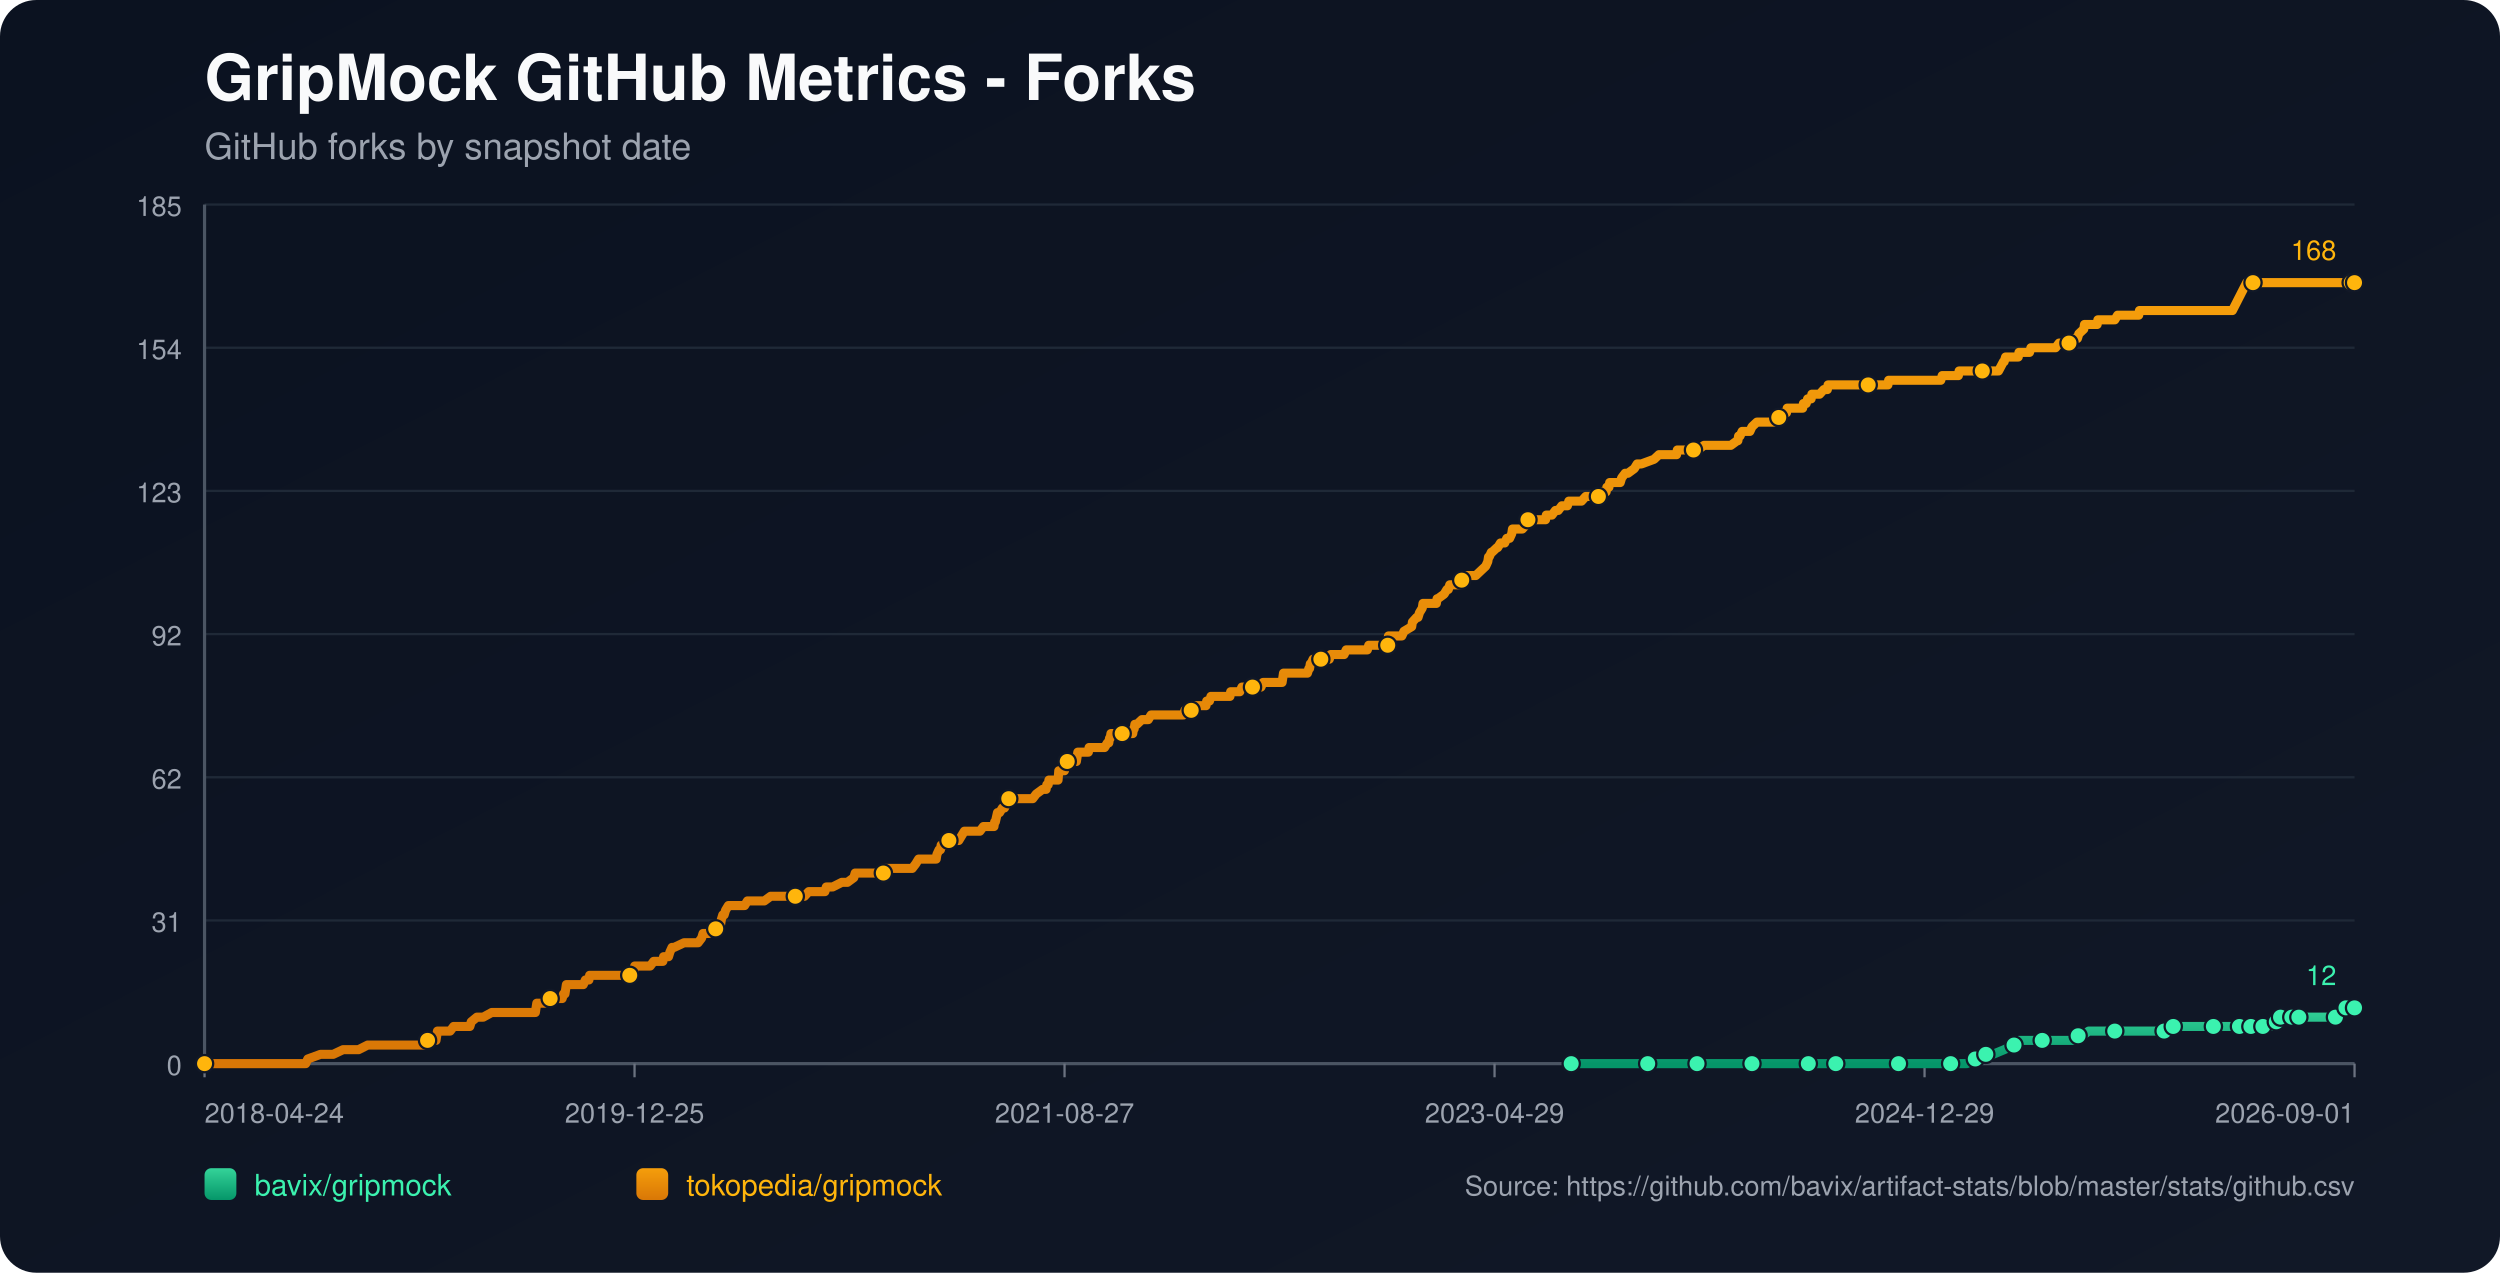
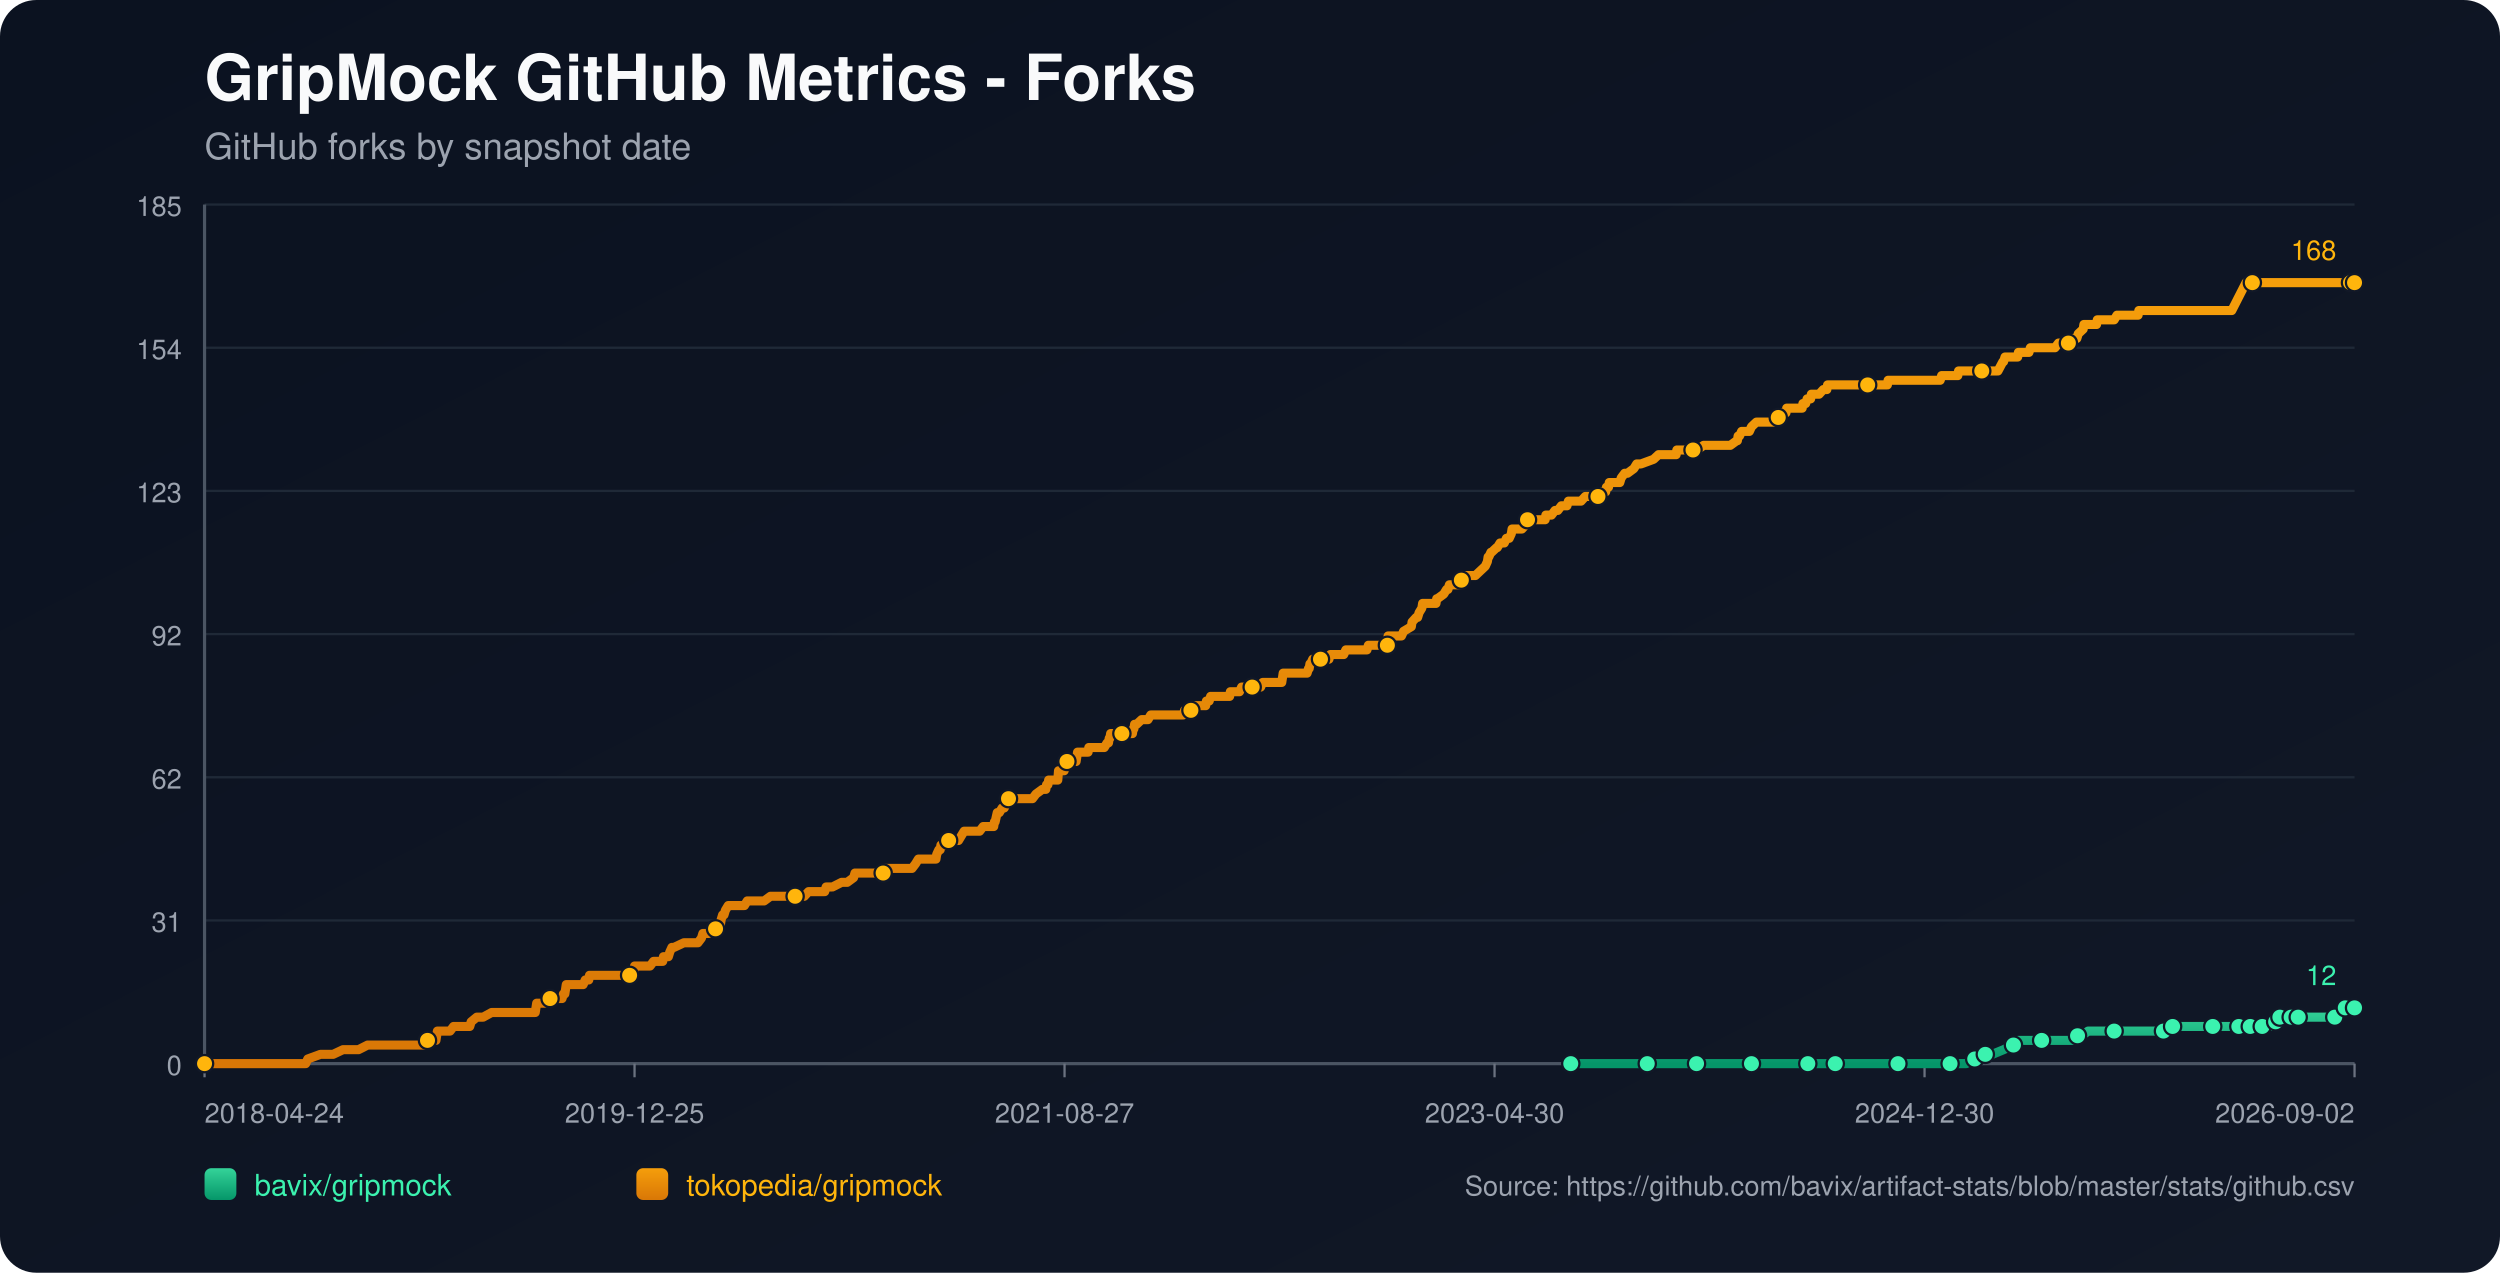
<svg xmlns="http://www.w3.org/2000/svg" width="1100" height="560" viewBox="0 0 1100 560">
  <defs>
    <linearGradient id="bg" x1="0" y1="0" x2="1" y2="1">
      <stop offset="0%" stop-color="#0b1220" />
      <stop offset="100%" stop-color="#111827" />
    </linearGradient>
    <linearGradient id="repo-0" x1="0" y1="0" x2="0" y2="1">
      <stop offset="0%" stop-color="#34d399" />
      <stop offset="100%" stop-color="#059669" />
    </linearGradient>
    <linearGradient id="repo-1" x1="0" y1="0" x2="0" y2="1">
      <stop offset="0%" stop-color="#f59e0b" />
      <stop offset="100%" stop-color="#d97706" />
    </linearGradient>
  </defs>
  <rect x="0" y="0" width="1100" height="560" fill="url(#bg)" rx="16" />
  <text x="90" y="44" fill="#f9fafb" font-size="28" font-family="-apple-system,BlinkMacSystemFont,Segoe UI,Helvetica,Arial,sans-serif" font-weight="700">GripMock GitHub Metrics - Forks</text>
  <text x="90" y="70" fill="#9ca3af" font-size="16" font-family="-apple-system,BlinkMacSystemFont,Segoe UI,Helvetica,Arial,sans-serif">GitHub forks by snapshot date</text>
  <line x1="90" y1="90.00" x2="1036" y2="90.00" stroke="#1f2937" stroke-width="1" />
  <text x="80" y="95.00" text-anchor="end" fill="#9ca3af" font-size="12" font-family="-apple-system,BlinkMacSystemFont,Segoe UI,Helvetica,Arial,sans-serif">185</text>
  <line x1="90" y1="153.00" x2="1036" y2="153.00" stroke="#1f2937" stroke-width="1" />
  <text x="80" y="158.00" text-anchor="end" fill="#9ca3af" font-size="12" font-family="-apple-system,BlinkMacSystemFont,Segoe UI,Helvetica,Arial,sans-serif">154</text>
  <line x1="90" y1="216.00" x2="1036" y2="216.00" stroke="#1f2937" stroke-width="1" />
  <text x="80" y="221.00" text-anchor="end" fill="#9ca3af" font-size="12" font-family="-apple-system,BlinkMacSystemFont,Segoe UI,Helvetica,Arial,sans-serif">123</text>
  <line x1="90" y1="279.00" x2="1036" y2="279.00" stroke="#1f2937" stroke-width="1" />
  <text x="80" y="284.00" text-anchor="end" fill="#9ca3af" font-size="12" font-family="-apple-system,BlinkMacSystemFont,Segoe UI,Helvetica,Arial,sans-serif">92</text>
  <line x1="90" y1="342.00" x2="1036" y2="342.00" stroke="#1f2937" stroke-width="1" />
  <text x="80" y="347.00" text-anchor="end" fill="#9ca3af" font-size="12" font-family="-apple-system,BlinkMacSystemFont,Segoe UI,Helvetica,Arial,sans-serif">62</text>
  <line x1="90" y1="405.00" x2="1036" y2="405.00" stroke="#1f2937" stroke-width="1" />
  <text x="80" y="410.00" text-anchor="end" fill="#9ca3af" font-size="12" font-family="-apple-system,BlinkMacSystemFont,Segoe UI,Helvetica,Arial,sans-serif">31</text>
  <line x1="90" y1="468.00" x2="1036" y2="468.00" stroke="#1f2937" stroke-width="1" />
  <text x="80" y="473.00" text-anchor="end" fill="#9ca3af" font-size="12" font-family="-apple-system,BlinkMacSystemFont,Segoe UI,Helvetica,Arial,sans-serif">0</text>
  <line x1="90" y1="468" x2="1036" y2="468" stroke="#4b5563" stroke-width="1.4" />
  <line x1="90" y1="90" x2="90" y2="468" stroke="#4b5563" stroke-width="1.4" />
  <line x1="90.00" y1="468" x2="90.00" y2="474" stroke="#6b7280" stroke-width="1" />
  <text x="90.00" y="494" text-anchor="start" fill="#9ca3af" font-size="12" font-family="-apple-system,BlinkMacSystemFont,Segoe UI,Helvetica,Arial,sans-serif">2018-04-24</text>
  <line x1="279.20" y1="468" x2="279.20" y2="474" stroke="#6b7280" stroke-width="1" />
  <text x="279.20" y="494" text-anchor="middle" fill="#9ca3af" font-size="12" font-family="-apple-system,BlinkMacSystemFont,Segoe UI,Helvetica,Arial,sans-serif">2019-12-25</text>
  <line x1="468.40" y1="468" x2="468.40" y2="474" stroke="#6b7280" stroke-width="1" />
  <text x="468.40" y="494" text-anchor="middle" fill="#9ca3af" font-size="12" font-family="-apple-system,BlinkMacSystemFont,Segoe UI,Helvetica,Arial,sans-serif">2021-08-27</text>
  <line x1="657.60" y1="468" x2="657.60" y2="474" stroke="#6b7280" stroke-width="1" />
-   <text x="657.60" y="494" text-anchor="middle" fill="#9ca3af" font-size="12" font-family="-apple-system,BlinkMacSystemFont,Segoe UI,Helvetica,Arial,sans-serif">2023-04-29</text>
+   <text x="657.60" y="494" text-anchor="middle" fill="#9ca3af" font-size="12" font-family="-apple-system,BlinkMacSystemFont,Segoe UI,Helvetica,Arial,sans-serif">2023-04-30</text>
  <line x1="846.80" y1="468" x2="846.80" y2="474" stroke="#6b7280" stroke-width="1" />
-   <text x="846.80" y="494" text-anchor="middle" fill="#9ca3af" font-size="12" font-family="-apple-system,BlinkMacSystemFont,Segoe UI,Helvetica,Arial,sans-serif">2024-12-29</text>
+   <text x="846.80" y="494" text-anchor="middle" fill="#9ca3af" font-size="12" font-family="-apple-system,BlinkMacSystemFont,Segoe UI,Helvetica,Arial,sans-serif">2024-12-30</text>
  <line x1="1036.00" y1="468" x2="1036.00" y2="474" stroke="#6b7280" stroke-width="1" />
-   <text x="1036.00" y="494" text-anchor="end" fill="#9ca3af" font-size="12" font-family="-apple-system,BlinkMacSystemFont,Segoe UI,Helvetica,Arial,sans-serif">2026-09-01</text>
-   <polyline fill="none" stroke="url(#repo-0)" stroke-width="4" stroke-linecap="round" stroke-linejoin="round" points="691.33,468.00 697.71,468.00 710.11,468.00 723.13,468.00 724.99,468.00 728.09,468.00 739.25,468.00 741.42,468.00 746.69,468.00 747.00,468.00 751.65,468.00 759.09,468.00 770.87,468.00 773.97,468.00 778.00,468.00 781.41,468.00 795.66,468.00 800.00,468.00 800.62,468.00 801.86,468.00 807.75,468.00 820.77,468.00 823.56,468.00 830.07,468.00 835.34,468.00 835.96,468.00 836.58,468.00 855.80,468.00 858.28,468.00 858.90,468.00 864.79,468.00 865.41,468.00 869.13,465.95 870.37,465.95 870.68,465.95 870.99,465.95 873.77,463.91 875.32,463.91 876.87,463.91 881.83,461.86 886.17,459.82 887.72,459.82 888.34,457.77 894.85,457.77 898.57,457.77 909.73,457.77 911.90,457.77 912.52,455.73 914.38,455.73 916.24,455.73 919.03,453.68 923.99,453.68 930.50,453.68 934.53,453.68 945.38,453.68 947.55,453.68 952.20,453.68 952.51,453.68 953.44,453.68 955.92,453.68 956.23,451.64 964.59,451.64 971.10,451.64 971.72,451.64 973.89,451.64 980.09,451.64 982.26,451.64 983.81,451.64 985.36,451.64 988.54,451.64 989.46,451.64 989.77,451.64 990.39,451.64 990.70,451.64 991.01,451.64 995.35,451.64 995.67,451.64 995.97,451.64 999.70,451.64 1000.00,449.59 1001.57,449.59 1001.88,449.59 1002.19,449.59 1003.12,449.59 1003.43,447.55 1007.49,447.55 1007.79,447.55 1008.10,447.55 1008.40,447.55 1009.65,447.55 1009.94,447.55 1011.18,447.55 1011.50,447.55 1017.07,447.55 1017.38,447.55 1017.68,447.55 1027.60,447.55 1027.91,445.50 1031.60,445.50 1031.91,445.50 1032.22,443.45 1036.00,443.45" />
-   <circle cx="691.33" cy="468.00" r="3.8" fill="#3bf2af" stroke="#111827" stroke-width="1" />
-   <circle cx="724.99" cy="468.00" r="3.8" fill="#3bf2af" stroke="#111827" stroke-width="1" />
-   <circle cx="746.69" cy="468.00" r="3.8" fill="#3bf2af" stroke="#111827" stroke-width="1" />
-   <circle cx="770.87" cy="468.00" r="3.8" fill="#3bf2af" stroke="#111827" stroke-width="1" />
-   <circle cx="795.66" cy="468.00" r="3.8" fill="#3bf2af" stroke="#111827" stroke-width="1" />
-   <circle cx="807.75" cy="468.00" r="3.8" fill="#3bf2af" stroke="#111827" stroke-width="1" />
-   <circle cx="835.34" cy="468.00" r="3.8" fill="#3bf2af" stroke="#111827" stroke-width="1" />
-   <circle cx="858.28" cy="468.00" r="3.8" fill="#3bf2af" stroke="#111827" stroke-width="1" />
-   <circle cx="869.13" cy="465.95" r="3.8" fill="#3bf2af" stroke="#111827" stroke-width="1" />
-   <circle cx="873.77" cy="463.91" r="3.8" fill="#3bf2af" stroke="#111827" stroke-width="1" />
-   <circle cx="886.17" cy="459.82" r="3.8" fill="#3bf2af" stroke="#111827" stroke-width="1" />
-   <circle cx="898.57" cy="457.77" r="3.8" fill="#3bf2af" stroke="#111827" stroke-width="1" />
-   <circle cx="914.38" cy="455.73" r="3.8" fill="#3bf2af" stroke="#111827" stroke-width="1" />
-   <circle cx="930.50" cy="453.68" r="3.8" fill="#3bf2af" stroke="#111827" stroke-width="1" />
-   <circle cx="952.20" cy="453.68" r="3.8" fill="#3bf2af" stroke="#111827" stroke-width="1" />
-   <circle cx="956.23" cy="451.64" r="3.8" fill="#3bf2af" stroke="#111827" stroke-width="1" />
-   <circle cx="973.89" cy="451.64" r="3.8" fill="#3bf2af" stroke="#111827" stroke-width="1" />
-   <circle cx="985.36" cy="451.64" r="3.8" fill="#3bf2af" stroke="#111827" stroke-width="1" />
-   <circle cx="990.39" cy="451.64" r="3.8" fill="#3bf2af" stroke="#111827" stroke-width="1" />
-   <circle cx="995.67" cy="451.64" r="3.8" fill="#3bf2af" stroke="#111827" stroke-width="1" />
-   <circle cx="1001.57" cy="449.59" r="3.8" fill="#3bf2af" stroke="#111827" stroke-width="1" />
-   <circle cx="1003.43" cy="447.55" r="3.8" fill="#3bf2af" stroke="#111827" stroke-width="1" />
-   <circle cx="1008.40" cy="447.55" r="3.8" fill="#3bf2af" stroke="#111827" stroke-width="1" />
-   <circle cx="1011.50" cy="447.55" r="3.8" fill="#3bf2af" stroke="#111827" stroke-width="1" />
-   <circle cx="1027.60" cy="447.55" r="3.8" fill="#3bf2af" stroke="#111827" stroke-width="1" />
-   <circle cx="1032.22" cy="443.45" r="3.8" fill="#3bf2af" stroke="#111827" stroke-width="1" />
+   <text x="1036.00" y="494" text-anchor="end" fill="#9ca3af" font-size="12" font-family="-apple-system,BlinkMacSystemFont,Segoe UI,Helvetica,Arial,sans-serif">2026-09-02</text>
+   <polyline fill="none" stroke="url(#repo-0)" stroke-width="4" stroke-linecap="round" stroke-linejoin="round" points="691.14,468.00 697.52,468.00 709.92,468.00 722.93,468.00 724.79,468.00 727.89,468.00 739.04,468.00 741.21,468.00 746.48,468.00 746.79,468.00 751.44,468.00 758.88,468.00 770.65,468.00 773.75,468.00 777.78,468.00 781.19,468.00 795.44,468.00 799.78,468.00 800.40,468.00 801.64,468.00 807.52,468.00 820.54,468.00 823.33,468.00 829.84,468.00 835.10,468.00 835.72,468.00 836.34,468.00 855.55,468.00 858.03,468.00 858.65,468.00 864.54,468.00 865.16,468.00 868.88,465.95 870.12,465.95 870.43,465.95 870.74,465.95 873.53,463.91 875.08,463.91 876.63,463.91 881.58,461.86 885.92,459.82 887.47,459.82 888.09,457.77 894.60,457.77 898.32,457.77 909.47,457.77 911.64,457.77 912.26,455.73 914.12,455.73 915.98,455.73 918.77,453.68 923.72,453.68 930.23,453.68 934.26,453.68 945.11,453.68 947.27,453.68 951.92,453.68 952.23,453.68 953.16,453.68 955.64,453.68 955.95,451.64 964.32,451.64 970.82,451.64 971.44,451.64 973.61,451.64 979.81,451.64 981.98,451.64 983.53,451.64 985.08,451.64 988.25,451.64 989.17,451.64 989.49,451.64 990.11,451.64 990.42,451.64 990.73,451.64 995.07,451.64 995.38,451.64 995.68,451.64 999.41,451.64 999.71,449.59 1001.28,449.59 1001.59,449.59 1001.90,449.59 1002.83,449.59 1003.14,447.55 1007.19,447.55 1007.49,447.55 1007.81,447.55 1008.11,447.55 1009.36,447.55 1009.65,447.55 1010.89,447.55 1011.21,447.55 1016.77,447.55 1017.08,447.55 1017.39,447.55 1027.30,447.55 1027.61,445.50 1031.30,445.50 1031.61,445.50 1031.92,443.45 1035.70,443.45 1036.00,443.45" />
+   <circle cx="691.14" cy="468.00" r="3.8" fill="#3bf2af" stroke="#111827" stroke-width="1" />
+   <circle cx="724.79" cy="468.00" r="3.8" fill="#3bf2af" stroke="#111827" stroke-width="1" />
+   <circle cx="746.48" cy="468.00" r="3.8" fill="#3bf2af" stroke="#111827" stroke-width="1" />
+   <circle cx="770.65" cy="468.00" r="3.8" fill="#3bf2af" stroke="#111827" stroke-width="1" />
+   <circle cx="795.44" cy="468.00" r="3.8" fill="#3bf2af" stroke="#111827" stroke-width="1" />
+   <circle cx="807.52" cy="468.00" r="3.8" fill="#3bf2af" stroke="#111827" stroke-width="1" />
+   <circle cx="835.10" cy="468.00" r="3.8" fill="#3bf2af" stroke="#111827" stroke-width="1" />
+   <circle cx="858.03" cy="468.00" r="3.8" fill="#3bf2af" stroke="#111827" stroke-width="1" />
+   <circle cx="868.88" cy="465.95" r="3.8" fill="#3bf2af" stroke="#111827" stroke-width="1" />
+   <circle cx="873.53" cy="463.91" r="3.8" fill="#3bf2af" stroke="#111827" stroke-width="1" />
+   <circle cx="885.92" cy="459.82" r="3.8" fill="#3bf2af" stroke="#111827" stroke-width="1" />
+   <circle cx="898.32" cy="457.77" r="3.8" fill="#3bf2af" stroke="#111827" stroke-width="1" />
+   <circle cx="914.12" cy="455.73" r="3.8" fill="#3bf2af" stroke="#111827" stroke-width="1" />
+   <circle cx="930.23" cy="453.68" r="3.8" fill="#3bf2af" stroke="#111827" stroke-width="1" />
+   <circle cx="951.92" cy="453.68" r="3.8" fill="#3bf2af" stroke="#111827" stroke-width="1" />
+   <circle cx="955.95" cy="451.64" r="3.8" fill="#3bf2af" stroke="#111827" stroke-width="1" />
+   <circle cx="973.61" cy="451.64" r="3.8" fill="#3bf2af" stroke="#111827" stroke-width="1" />
+   <circle cx="985.08" cy="451.64" r="3.8" fill="#3bf2af" stroke="#111827" stroke-width="1" />
+   <circle cx="990.11" cy="451.64" r="3.8" fill="#3bf2af" stroke="#111827" stroke-width="1" />
+   <circle cx="995.38" cy="451.64" r="3.8" fill="#3bf2af" stroke="#111827" stroke-width="1" />
+   <circle cx="1001.28" cy="449.59" r="3.8" fill="#3bf2af" stroke="#111827" stroke-width="1" />
+   <circle cx="1003.14" cy="447.55" r="3.8" fill="#3bf2af" stroke="#111827" stroke-width="1" />
+   <circle cx="1008.11" cy="447.55" r="3.8" fill="#3bf2af" stroke="#111827" stroke-width="1" />
+   <circle cx="1011.21" cy="447.55" r="3.8" fill="#3bf2af" stroke="#111827" stroke-width="1" />
+   <circle cx="1027.30" cy="447.55" r="3.8" fill="#3bf2af" stroke="#111827" stroke-width="1" />
+   <circle cx="1031.92" cy="443.45" r="3.8" fill="#3bf2af" stroke="#111827" stroke-width="1" />
  <circle cx="1036.00" cy="443.45" r="3.8" fill="#3bf2af" stroke="#111827" stroke-width="1" />
  <text x="1028.00" y="433.45" text-anchor="end" fill="#3bf2af" font-size="12" font-family="-apple-system,BlinkMacSystemFont,Segoe UI,Helvetica,Arial,sans-serif">12</text>
-   <polyline fill="none" stroke="url(#repo-1)" stroke-width="4" stroke-linecap="round" stroke-linejoin="round" points="90.00,468.00 91.73,468.00 92.35,468.00 95.76,468.00 99.17,468.00 134.51,468.00 135.44,465.95 141.02,463.91 146.60,463.91 150.94,461.86 154.35,461.86 154.97,461.86 155.28,461.86 155.59,461.86 157.14,461.86 157.76,461.86 161.79,459.82 162.10,459.82 165.82,459.82 166.75,459.82 167.06,459.82 168.61,459.82 170.16,459.82 172.02,459.82 172.95,459.82 177.90,459.82 180.38,459.82 181.93,459.82 182.24,459.82 187.20,459.82 187.51,459.82 188.13,457.77 191.23,457.77 191.85,457.77 192.16,455.73 192.47,453.68 198.05,453.68 199.60,451.64 205.49,451.64 206.73,451.64 207.35,449.59 209.83,447.55 212.62,447.55 216.34,445.50 216.65,445.50 218.82,445.50 220.99,445.50 224.09,445.50 225.02,445.50 227.19,445.50 229.36,445.50 231.22,445.50 231.53,445.50 231.84,445.50 234.32,445.50 234.94,445.50 235.56,445.50 235.87,443.45 236.18,441.41 236.49,441.41 238.97,441.41 239.59,441.41 242.07,439.36 247.34,439.36 247.96,437.32 248.27,437.32 248.58,437.32 249.20,433.23 250.44,433.23 250.75,433.23 252.61,433.23 252.92,433.23 255.09,433.23 256.02,433.23 256.64,433.23 257.57,431.18 259.12,431.18 259.43,429.14 260.36,429.14 263.14,429.14 266.55,429.14 267.48,429.14 268.41,429.14 268.72,429.14 269.96,429.14 270.27,429.14 270.89,429.14 271.82,429.14 273.37,429.14 273.99,429.14 274.30,429.14 274.61,429.14 276.16,429.14 277.09,429.14 277.71,429.14 278.95,427.09 279.26,425.05 280.81,425.05 284.22,425.05 286.08,425.05 287.63,423.00 287.94,423.00 290.11,423.00 291.66,423.00 291.97,420.95 293.83,420.95 294.14,420.95 294.76,418.91 295.69,416.86 296.00,416.86 296.31,416.86 296.62,416.86 300.96,414.82 304.68,414.82 304.99,414.82 305.61,414.82 306.85,414.82 307.16,414.82 308.71,412.77 309.33,410.73 309.64,410.73 309.95,410.73 310.26,410.73 311.81,410.73 314.91,408.68 316.15,408.68 316.46,406.64 317.08,406.64 317.39,404.59 318.01,402.55 318.63,402.55 319.25,400.50 320.49,398.45 321.11,398.45 322.97,398.45 323.28,398.45 324.52,398.45 326.38,398.45 327.62,398.45 328.86,396.41 329.17,396.41 329.79,396.41 330.72,396.41 331.65,396.41 333.20,396.41 334.75,396.41 336.30,396.41 339.09,394.36 341.57,394.36 341.88,394.36 342.19,394.36 346.84,394.36 347.77,394.36 348.70,394.36 349.01,394.36 349.93,394.36 352.10,394.36 352.41,394.36 353.96,394.36 355.82,392.32 358.92,392.32 359.85,392.32 360.78,392.32 362.02,392.32 362.64,392.32 362.95,392.32 363.57,390.27 365.12,390.27 366.36,390.27 370.39,388.23 371.94,388.23 372.87,388.23 375.66,386.18 376.28,384.14 376.59,384.14 376.90,384.14 378.45,384.14 379.38,384.14 380.62,384.14 380.93,384.14 381.55,384.14 383.72,384.14 384.03,384.14 384.65,384.14 386.82,384.14 387.44,384.14 388.68,384.14 389.61,382.09 389.92,382.09 390.23,382.09 393.95,382.09 394.57,382.09 395.81,382.09 396.12,382.09 397.36,382.09 398.60,382.09 398.91,382.09 399.22,382.09 400.77,382.09 401.39,382.09 402.94,380.05 404.18,378.00 405.11,378.00 406.97,378.00 408.21,378.00 409.76,378.00 410.07,378.00 410.69,378.00 411.31,378.00 411.93,378.00 412.24,375.95 413.17,373.91 413.48,373.91 413.79,373.91 414.10,371.86 415.65,371.86 416.27,369.82 417.51,369.82 418.13,369.82 419.06,369.82 419.68,369.82 420.61,369.82 421.85,369.82 423.09,367.77 424.33,365.73 424.64,365.73 426.19,365.73 426.50,365.73 427.12,365.73 427.43,365.73 428.05,365.73 428.36,365.73 429.91,365.73 431.15,365.73 432.70,363.68 437.03,363.68 437.34,363.68 437.65,361.64 437.96,361.64 438.89,357.55 439.20,357.55 439.51,357.55 439.82,357.55 441.06,355.50 441.68,355.50 441.99,355.50 442.92,353.45 443.23,351.41 443.85,351.41 445.71,351.41 446.02,351.41 446.33,351.41 447.57,351.41 449.74,351.41 450.05,351.41 450.67,351.41 452.84,351.41 454.39,351.41 455.94,349.36 458.73,347.32 459.97,347.32 460.28,347.32 460.59,345.27 461.21,345.27 461.52,343.23 461.83,343.23 462.76,343.23 463.07,343.23 464.00,343.23 465.55,343.23 465.86,339.14 466.17,339.14 466.48,339.14 466.79,339.14 467.10,339.14 467.41,339.14 468.03,339.14 468.34,339.14 468.65,335.05 469.58,335.05 470.20,335.05 470.82,335.05 472.06,335.05 473.30,335.05 473.61,335.05 473.92,333.00 474.23,330.95 475.78,330.95 477.02,330.95 477.33,330.95 478.57,330.95 478.88,330.95 479.19,328.91 482.29,328.91 482.60,328.91 483.22,328.91 484.77,328.91 485.39,328.91 486.01,328.91 487.25,326.86 487.87,326.86 488.18,324.82 488.49,324.82 488.80,322.77 490.04,322.77 490.35,322.77 490.97,322.77 491.28,322.77 492.21,322.77 492.52,322.77 493.76,322.77 496.55,322.77 497.48,322.77 498.41,322.77 498.72,320.73 499.03,320.73 499.34,318.68 499.65,318.68 500.27,318.68 502.44,316.64 503.68,316.64 503.99,316.64 504.30,316.64 505.23,316.64 506.47,314.59 507.71,314.59 509.26,314.59 509.57,314.59 512.98,314.59 514.53,314.59 515.15,314.59 515.77,314.59 518.25,314.59 518.87,314.59 519.18,314.59 520.11,314.59 520.73,314.59 521.35,312.55 521.97,312.55 522.59,312.55 523.82,312.55 524.13,312.55 524.44,312.55 525.99,310.50 526.61,310.50 526.92,310.50 527.85,310.50 528.47,310.50 529.09,310.50 530.64,310.50 530.95,308.45 531.26,308.45 532.19,308.45 532.81,306.41 533.43,306.41 534.98,306.41 537.77,306.41 538.08,306.41 539.32,306.41 539.63,306.41 540.87,306.41 541.18,306.41 541.49,304.36 542.11,304.36 543.04,304.36 543.35,304.36 543.66,304.36 544.28,304.36 545.52,304.36 546.45,302.32 546.76,302.32 550.79,302.32 551.10,302.32 552.03,302.32 552.65,302.32 554.82,302.32 555.75,300.27 556.06,300.27 556.37,300.27 558.85,300.27 559.16,300.27 559.47,300.27 560.40,300.27 560.71,300.27 561.33,300.27 563.50,300.27 564.12,300.27 564.74,296.18 565.67,296.18 565.98,296.18 566.91,296.18 572.18,296.18 573.42,296.18 573.73,296.18 575.28,296.18 575.90,294.14 576.21,294.14 576.52,292.09 576.83,292.09 577.76,290.05 578.69,290.05 579.00,290.05 580.86,290.05 581.17,290.05 581.79,290.05 582.72,290.05 583.34,290.05 583.65,290.05 584.89,290.05 585.51,288.00 586.13,288.00 587.06,288.00 587.37,288.00 591.40,288.00 592.33,285.95 593.26,285.95 593.57,285.95 595.12,285.95 595.43,285.95 595.74,285.95 596.05,285.95 597.29,285.95 598.22,285.95 600.39,285.95 601.32,285.95 601.63,285.95 602.25,283.91 602.87,283.91 604.73,283.91 605.04,283.91 608.14,283.91 608.45,283.91 609.38,283.91 609.69,283.91 610.61,283.91 610.92,279.82 611.23,279.82 612.78,279.82 613.09,279.82 614.02,279.82 615.57,279.82 616.81,279.82 617.74,277.77 621.15,275.73 621.46,273.68 623.32,271.64 623.94,271.64 624.56,269.59 625.80,267.55 626.11,265.50 628.59,265.50 631.38,265.50 632.00,265.50 632.31,263.45 632.62,263.45 635.41,261.41 636.65,259.36 636.96,259.36 637.27,259.36 637.89,257.32 639.13,257.32 639.44,257.32 640.06,257.32 641.30,257.32 642.85,257.32 643.16,255.27 643.78,255.27 644.09,255.27 644.40,253.23 644.71,253.23 645.02,253.23 645.64,253.23 649.36,253.23 651.53,251.18 653.70,249.14 654.63,247.09 654.94,245.05 655.25,245.05 656.18,243.00 656.49,243.00 658.66,240.95 658.97,240.95 660.21,238.91 660.52,238.91 660.83,238.91 662.07,238.91 663.00,236.86 664.24,236.86 665.17,234.82 665.48,232.77 667.34,232.77 667.96,232.77 668.89,232.77 669.20,232.77 669.82,232.77 671.68,230.73 672.30,228.68 672.92,228.68 673.23,228.68 673.85,228.68 674.16,228.68 675.09,228.68 675.40,228.68 676.02,228.68 677.26,228.68 677.57,228.68 678.19,228.68 678.81,228.68 680.05,228.68 680.36,226.64 681.60,226.64 682.84,226.64 684.39,224.59 685.32,224.59 685.63,224.59 687.18,222.55 687.49,222.55 688.73,222.55 689.66,222.55 690.28,220.50 691.21,220.50 692.45,220.50 692.76,220.50 693.38,220.50 695.86,220.50 697.71,218.45 699.88,218.45 703.29,218.45 703.60,216.41 703.91,216.41 705.77,216.41 706.39,216.41 706.70,216.41 707.01,214.36 707.94,214.36 708.25,212.32 708.87,212.32 711.35,212.32 712.90,212.32 713.52,210.27 715.07,208.23 716.31,208.23 719.10,206.18 720.34,204.14 722.20,204.14 727.78,202.09 729.95,200.05 730.57,200.05 733.36,200.05 733.98,200.05 734.60,200.05 736.46,200.05 737.08,200.05 737.70,200.05 738.01,198.00 738.32,198.00 740.80,198.00 743.59,198.00 745.14,198.00 747.00,198.00 749.79,195.95 752.27,195.95 753.51,195.95 754.13,195.95 755.37,195.95 756.92,195.95 757.54,195.95 758.16,195.95 760.02,195.95 761.26,195.95 761.57,195.95 764.36,193.91 764.67,193.91 764.98,191.86 765.60,191.86 766.53,189.82 767.77,189.82 769.63,189.82 769.94,189.82 770.87,187.77 773.04,185.73 775.21,185.73 777.07,185.73 779.55,185.73 780.17,185.73 780.48,185.73 781.41,183.68 781.72,183.68 782.03,183.68 782.65,183.68 783.89,181.64 786.05,181.64 786.36,179.59 787.29,179.59 789.15,179.59 790.70,179.59 791.01,179.59 792.25,179.59 793.18,179.59 793.49,177.55 794.73,177.55 795.35,175.50 796.90,175.50 797.21,173.45 797.52,173.45 799.38,173.45 800.31,173.45 800.62,173.45 802.48,171.41 803.72,171.41 804.03,171.41 804.34,169.36 806.51,169.36 808.06,169.36 811.78,169.36 812.09,169.36 813.95,169.36 816.74,169.36 819.84,169.36 821.70,169.36 822.01,169.36 822.32,169.36 822.94,169.36 825.42,169.36 827.59,169.36 830.69,169.36 831.00,167.32 833.79,167.32 834.72,167.32 835.96,167.32 845.57,167.32 846.81,167.32 847.12,167.32 850.22,167.32 851.77,167.32 853.94,167.32 854.56,165.27 854.87,165.27 856.73,165.27 857.97,165.27 858.59,165.27 858.90,165.27 859.21,165.27 860.14,165.27 861.69,165.27 862.00,163.23 863.55,163.23 865.72,163.23 867.89,163.23 868.51,163.23 871.91,163.23 872.22,163.23 873.77,163.23 875.32,163.23 878.11,163.23 879.35,163.23 881.52,159.14 881.83,159.14 882.45,157.09 884.00,157.09 884.31,157.09 884.93,157.09 885.86,157.09 886.17,157.09 886.48,157.09 886.79,157.09 888.03,157.09 888.34,155.05 890.20,155.05 890.51,155.05 892.06,155.05 892.37,155.05 892.99,155.05 893.61,153.00 894.54,153.00 897.64,153.00 903.22,153.00 904.46,153.00 906.01,150.95 907.25,150.95 908.49,150.95 909.42,150.95 910.35,150.95 912.52,148.91 914.07,148.91 914.69,146.86 916.86,144.82 917.17,142.77 917.48,142.77 920.89,142.77 922.75,142.77 923.06,140.73 925.85,140.73 930.50,140.73 931.74,138.68 932.05,138.68 932.98,138.68 936.70,138.68 941.04,138.68 941.35,136.64 945.38,136.64 947.86,136.64 959.94,136.64 962.73,136.64 963.66,136.64 965.21,136.64 965.52,136.64 971.10,136.64 973.58,136.64 978.54,136.64 980.09,136.64 982.26,136.64 988.54,124.36 991.32,124.36 991.63,124.36 992.26,124.36 992.56,124.36 993.49,124.36 993.80,124.36 995.04,124.36 995.35,124.36 999.08,124.36 999.39,124.36 999.70,124.36 1000.00,124.36 1000.32,124.36 1000.95,124.36 1001.25,124.36 1001.57,124.36 1001.88,124.36 1005.60,124.36 1005.92,124.36 1008.10,124.36 1008.40,124.36 1016.16,124.36 1016.45,124.36 1017.68,124.36 1018.00,124.36 1020.77,124.36 1021.08,124.36 1021.39,124.36 1027.60,124.36 1027.91,124.36 1034.08,124.36 1034.52,124.36 1036.00,124.36" />
+   <polyline fill="none" stroke="url(#repo-1)" stroke-width="4" stroke-linecap="round" stroke-linejoin="round" points="90.00,468.00 91.73,468.00 92.35,468.00 95.76,468.00 99.17,468.00 134.50,468.00 135.43,465.95 141.00,463.91 146.58,463.91 150.92,461.86 154.33,461.86 154.95,461.86 155.26,461.86 155.57,461.86 157.12,461.86 157.74,461.86 161.76,459.82 162.07,459.82 165.79,459.82 166.72,459.82 167.03,459.82 168.58,459.82 170.13,459.82 171.99,459.82 172.92,459.82 177.88,459.82 180.36,459.82 181.91,459.82 182.21,459.82 187.17,459.82 187.48,459.82 188.10,457.77 191.20,457.77 191.82,457.77 192.13,455.73 192.44,453.68 198.02,453.68 199.57,451.64 205.45,451.64 206.69,451.64 207.31,449.59 209.79,447.55 212.58,447.55 216.30,445.50 216.61,445.50 218.78,445.50 220.95,445.50 224.05,445.50 224.98,445.50 227.15,445.50 229.31,445.50 231.17,445.50 231.48,445.50 231.79,445.50 234.27,445.50 234.89,445.50 235.51,445.50 235.82,443.45 236.13,441.41 236.44,441.41 238.92,441.41 239.54,441.41 242.02,439.36 247.29,439.36 247.91,437.32 248.22,437.32 248.53,437.32 249.15,433.23 250.39,433.23 250.70,433.23 252.55,433.23 252.86,433.23 255.03,433.23 255.96,433.23 256.58,433.23 257.51,431.18 259.06,431.18 259.37,429.14 260.30,429.14 263.09,429.14 266.50,429.14 267.43,429.14 268.36,429.14 268.67,429.14 269.91,429.14 270.22,429.14 270.84,429.14 271.77,429.14 273.32,429.14 273.94,429.14 274.25,429.14 274.56,429.14 276.10,429.14 277.03,429.14 277.65,429.14 278.89,427.09 279.20,425.05 280.75,425.05 284.16,425.05 286.02,425.05 287.57,423.00 287.88,423.00 290.05,423.00 291.60,423.00 291.91,420.95 293.77,420.95 294.08,420.95 294.70,418.91 295.63,416.86 295.94,416.86 296.25,416.86 296.56,416.86 300.89,414.82 304.61,414.82 304.92,414.82 305.54,414.82 306.78,414.82 307.09,414.82 308.64,412.77 309.26,410.73 309.57,410.73 309.88,410.73 310.19,410.73 311.74,410.73 314.84,408.68 316.08,408.68 316.39,406.64 317.01,406.64 317.32,404.59 317.94,402.55 318.56,402.55 319.18,400.50 320.42,398.45 321.03,398.45 322.89,398.45 323.20,398.45 324.44,398.45 326.30,398.45 327.54,398.45 328.78,396.41 329.09,396.41 329.71,396.41 330.64,396.41 331.57,396.41 333.12,396.41 334.67,396.41 336.22,396.41 339.01,394.36 341.49,394.36 341.80,394.36 342.11,394.36 346.75,394.36 347.68,394.36 348.61,394.36 348.92,394.36 349.85,394.36 352.02,394.36 352.33,394.36 353.88,394.36 355.74,392.32 358.84,392.32 359.77,392.32 360.70,392.32 361.94,392.32 362.56,392.32 362.87,392.32 363.49,390.27 365.04,390.27 366.28,390.27 370.30,388.23 371.85,388.23 372.78,388.23 375.57,386.18 376.19,384.14 376.50,384.14 376.81,384.14 378.36,384.14 379.29,384.14 380.53,384.14 380.84,384.14 381.46,384.14 383.63,384.14 383.94,384.14 384.56,384.14 386.73,384.14 387.35,384.14 388.59,384.14 389.52,382.09 389.83,382.09 390.14,382.09 393.85,382.09 394.47,382.09 395.71,382.09 396.02,382.09 397.26,382.09 398.50,382.09 398.81,382.09 399.12,382.09 400.67,382.09 401.29,382.09 402.84,380.05 404.08,378.00 405.01,378.00 406.87,378.00 408.11,378.00 409.66,378.00 409.97,378.00 410.59,378.00 411.21,378.00 411.83,378.00 412.14,375.95 413.07,373.91 413.38,373.91 413.68,373.91 413.99,371.86 415.54,371.86 416.16,369.82 417.40,369.82 418.02,369.82 418.95,369.82 419.57,369.82 420.50,369.82 421.74,369.82 422.98,367.77 424.22,365.73 424.53,365.73 426.08,365.73 426.39,365.73 427.01,365.73 427.32,365.73 427.94,365.73 428.25,365.73 429.80,365.73 431.04,365.73 432.59,363.68 436.92,363.68 437.23,363.68 437.54,361.64 437.85,361.64 438.78,357.55 439.09,357.55 439.40,357.55 439.71,357.55 440.95,355.50 441.57,355.50 441.88,355.50 442.81,353.45 443.12,351.41 443.74,351.41 445.60,351.41 445.91,351.41 446.22,351.41 447.46,351.41 449.63,351.41 449.94,351.41 450.56,351.41 452.73,351.41 454.28,351.41 455.83,349.36 458.62,347.32 459.86,347.32 460.16,347.32 460.47,345.27 461.09,345.27 461.40,343.23 461.71,343.23 462.64,343.23 462.95,343.23 463.88,343.23 465.43,343.23 465.74,339.14 466.05,339.14 466.36,339.14 466.67,339.14 466.98,339.14 467.29,339.14 467.91,339.14 468.22,339.14 468.53,335.05 469.46,335.05 470.08,335.05 470.70,335.05 471.94,335.05 473.18,335.05 473.49,335.05 473.80,333.00 474.11,330.95 475.66,330.95 476.90,330.95 477.21,330.95 478.45,330.95 478.76,330.95 479.07,328.91 482.17,328.91 482.48,328.91 483.09,328.91 484.64,328.91 485.26,328.91 485.88,328.91 487.12,326.86 487.74,326.86 488.05,324.82 488.36,324.82 488.67,322.77 489.91,322.77 490.22,322.77 490.84,322.77 491.15,322.77 492.08,322.77 492.39,322.77 493.63,322.77 496.42,322.77 497.35,322.77 498.28,322.77 498.59,320.73 498.90,320.73 499.21,318.68 499.52,318.68 500.14,318.68 502.31,316.64 503.55,316.64 503.86,316.64 504.17,316.64 505.10,316.64 506.33,314.59 507.57,314.59 509.12,314.59 509.43,314.59 512.84,314.59 514.39,314.59 515.01,314.59 515.63,314.59 518.11,314.59 518.73,314.59 519.04,314.59 519.97,314.59 520.59,314.59 521.21,312.55 521.83,312.55 522.45,312.55 523.69,312.55 524.00,312.55 524.31,312.55 525.86,310.50 526.48,310.50 526.79,310.50 527.72,310.50 528.34,310.50 528.96,310.50 530.50,310.50 530.81,308.45 531.12,308.45 532.05,308.45 532.67,306.41 533.29,306.41 534.84,306.41 537.63,306.41 537.94,306.41 539.18,306.41 539.49,306.41 540.73,306.41 541.04,306.41 541.35,304.36 541.97,304.36 542.90,304.36 543.21,304.36 543.52,304.36 544.14,304.36 545.38,304.36 546.31,302.32 546.62,302.32 550.65,302.32 550.96,302.32 551.89,302.32 552.51,302.32 554.67,302.32 555.60,300.27 555.91,300.27 556.22,300.27 558.70,300.27 559.01,300.27 559.32,300.27 560.25,300.27 560.56,300.27 561.18,300.27 563.35,300.27 563.97,300.27 564.59,296.18 565.52,296.18 565.83,296.18 566.76,296.18 572.03,296.18 573.27,296.18 573.58,296.18 575.13,296.18 575.74,294.14 576.05,294.14 576.36,292.09 576.67,292.09 577.60,290.05 578.53,290.05 578.84,290.05 580.70,290.05 581.01,290.05 581.63,290.05 582.56,290.05 583.18,290.05 583.49,290.05 584.73,290.05 585.35,288.00 585.97,288.00 586.90,288.00 587.21,288.00 591.24,288.00 592.17,285.95 593.10,285.95 593.41,285.95 594.96,285.95 595.27,285.95 595.58,285.95 595.89,285.95 597.13,285.95 598.06,285.95 600.22,285.95 601.15,285.95 601.46,285.95 602.08,283.91 602.70,283.91 604.56,283.91 604.87,283.91 607.97,283.91 608.28,283.91 609.21,283.91 609.52,283.91 610.45,283.91 610.76,279.82 611.07,279.82 612.62,279.82 612.93,279.82 613.86,279.82 615.41,279.82 616.65,279.82 617.58,277.77 620.99,275.73 621.30,273.68 623.15,271.64 623.77,271.64 624.39,269.59 625.63,267.55 625.94,265.50 628.42,265.50 631.21,265.50 631.83,265.50 632.14,263.45 632.45,263.45 635.24,261.41 636.48,259.36 636.79,259.36 637.10,259.36 637.72,257.32 638.96,257.32 639.27,257.32 639.89,257.32 641.13,257.32 642.68,257.32 642.99,255.27 643.61,255.27 643.92,255.27 644.23,253.23 644.54,253.23 644.85,253.23 645.46,253.23 649.18,253.23 651.35,251.18 653.52,249.14 654.45,247.09 654.76,245.05 655.07,245.05 656.00,243.00 656.31,243.00 658.48,240.95 658.79,240.95 660.03,238.91 660.34,238.91 660.65,238.91 661.89,238.91 662.82,236.86 664.06,236.86 664.99,234.82 665.30,232.77 667.16,232.77 667.78,232.77 668.70,232.77 669.01,232.77 669.63,232.77 671.49,230.73 672.11,228.68 672.73,228.68 673.04,228.68 673.66,228.68 673.97,228.68 674.90,228.68 675.21,228.68 675.83,228.68 677.07,228.68 677.38,228.68 678.00,228.68 678.62,228.68 679.86,228.68 680.17,226.64 681.41,226.64 682.65,226.64 684.20,224.59 685.13,224.59 685.44,224.59 686.99,222.55 687.30,222.55 688.54,222.55 689.47,222.55 690.09,220.50 691.02,220.50 692.25,220.50 692.56,220.50 693.18,220.50 695.66,220.50 697.52,218.45 699.69,218.45 703.10,218.45 703.41,216.41 703.72,216.41 705.58,216.41 706.20,216.41 706.51,216.41 706.82,214.36 707.75,214.36 708.06,212.32 708.68,212.32 711.16,212.32 712.71,212.32 713.33,210.27 714.87,208.23 716.11,208.23 718.90,206.18 720.14,204.14 722.00,204.14 727.58,202.09 729.75,200.05 730.37,200.05 733.16,200.05 733.78,200.05 734.40,200.05 736.26,200.05 736.88,200.05 737.50,200.05 737.81,198.00 738.11,198.00 740.59,198.00 743.38,198.00 744.93,198.00 746.79,198.00 749.58,195.95 752.06,195.95 753.30,195.95 753.92,195.95 755.16,195.95 756.71,195.95 757.33,195.95 757.95,195.95 759.81,195.95 761.04,195.95 761.35,195.95 764.14,193.91 764.45,193.91 764.76,191.86 765.38,191.86 766.31,189.82 767.55,189.82 769.41,189.82 769.72,189.82 770.65,187.77 772.82,185.73 774.99,185.73 776.85,185.73 779.33,185.73 779.95,185.73 780.26,185.73 781.19,183.68 781.50,183.68 781.81,183.68 782.43,183.68 783.67,181.64 785.83,181.64 786.14,179.59 787.07,179.59 788.93,179.59 790.48,179.59 790.79,179.59 792.03,179.59 792.96,179.59 793.27,177.55 794.51,177.55 795.13,175.50 796.68,175.50 796.99,173.45 797.30,173.45 799.16,173.45 800.09,173.45 800.40,173.45 802.26,171.41 803.50,171.41 803.81,171.41 804.12,169.36 806.29,169.36 807.83,169.36 811.55,169.36 811.86,169.36 813.72,169.36 816.51,169.36 819.61,169.36 821.47,169.36 821.78,169.36 822.09,169.36 822.71,169.36 825.19,169.36 827.36,169.36 830.45,169.36 830.76,167.32 833.55,167.32 834.48,167.32 835.72,167.32 845.33,167.32 846.57,167.32 846.88,167.32 849.98,167.32 851.53,167.32 853.69,167.32 854.31,165.27 854.62,165.27 856.48,165.27 857.72,165.27 858.34,165.27 858.65,165.27 858.96,165.27 859.89,165.27 861.44,165.27 861.75,163.23 863.30,163.23 865.47,163.23 867.64,163.23 868.26,163.23 871.67,163.23 871.98,163.23 873.53,163.23 875.08,163.23 877.86,163.23 879.10,163.23 881.27,159.14 881.58,159.14 882.20,157.09 883.75,157.09 884.06,157.09 884.68,157.09 885.61,157.09 885.92,157.09 886.23,157.09 886.54,157.09 887.78,157.09 888.09,155.05 889.95,155.05 890.26,155.05 891.81,155.05 892.12,155.05 892.74,155.05 893.36,153.00 894.29,153.00 897.39,153.00 902.96,153.00 904.20,153.00 905.75,150.95 906.99,150.95 908.23,150.95 909.16,150.95 910.09,150.95 912.26,148.91 913.81,148.91 914.43,146.86 916.60,144.82 916.91,142.77 917.22,142.77 920.63,142.77 922.49,142.77 922.80,140.73 925.58,140.73 930.23,140.73 931.47,138.68 931.78,138.68 932.71,138.68 936.43,138.68 940.77,138.68 941.08,136.64 945.11,136.64 947.58,136.64 959.67,136.64 962.46,136.64 963.39,136.64 964.94,136.64 965.25,136.64 970.82,136.64 973.30,136.64 978.26,136.64 979.81,136.64 981.98,136.64 988.25,124.36 991.04,124.36 991.34,124.36 991.97,124.36 992.28,124.36 993.21,124.36 993.51,124.36 994.76,124.36 995.07,124.36 998.79,124.36 999.10,124.36 999.41,124.36 999.71,124.36 1000.03,124.36 1000.66,124.36 1000.96,124.36 1001.28,124.36 1001.59,124.36 1005.31,124.36 1005.63,124.36 1007.81,124.36 1008.11,124.36 1015.86,124.36 1016.16,124.36 1017.39,124.36 1017.70,124.36 1020.48,124.36 1020.79,124.36 1021.10,124.36 1027.30,124.36 1027.61,124.36 1033.78,124.36 1034.22,124.36 1036.00,124.36" />
  <circle cx="90.00" cy="468.00" r="3.8" fill="#ffb50c" stroke="#111827" stroke-width="1" />
-   <circle cx="188.13" cy="457.77" r="3.8" fill="#ffb50c" stroke="#111827" stroke-width="1" />
-   <circle cx="242.07" cy="439.36" r="3.8" fill="#ffb50c" stroke="#111827" stroke-width="1" />
-   <circle cx="277.09" cy="429.14" r="3.8" fill="#ffb50c" stroke="#111827" stroke-width="1" />
-   <circle cx="314.91" cy="408.68" r="3.8" fill="#ffb50c" stroke="#111827" stroke-width="1" />
-   <circle cx="349.93" cy="394.36" r="3.8" fill="#ffb50c" stroke="#111827" stroke-width="1" />
-   <circle cx="388.68" cy="384.14" r="3.8" fill="#ffb50c" stroke="#111827" stroke-width="1" />
-   <circle cx="417.51" cy="369.82" r="3.8" fill="#ffb50c" stroke="#111827" stroke-width="1" />
-   <circle cx="443.85" cy="351.41" r="3.8" fill="#ffb50c" stroke="#111827" stroke-width="1" />
-   <circle cx="469.58" cy="335.05" r="3.8" fill="#ffb50c" stroke="#111827" stroke-width="1" />
-   <circle cx="493.76" cy="322.77" r="3.8" fill="#ffb50c" stroke="#111827" stroke-width="1" />
-   <circle cx="524.13" cy="312.55" r="3.8" fill="#ffb50c" stroke="#111827" stroke-width="1" />
-   <circle cx="551.10" cy="302.32" r="3.8" fill="#ffb50c" stroke="#111827" stroke-width="1" />
-   <circle cx="581.17" cy="290.05" r="3.8" fill="#ffb50c" stroke="#111827" stroke-width="1" />
-   <circle cx="610.61" cy="283.91" r="3.8" fill="#ffb50c" stroke="#111827" stroke-width="1" />
-   <circle cx="643.16" cy="255.27" r="3.8" fill="#ffb50c" stroke="#111827" stroke-width="1" />
-   <circle cx="672.30" cy="228.68" r="3.8" fill="#ffb50c" stroke="#111827" stroke-width="1" />
-   <circle cx="703.29" cy="218.45" r="3.8" fill="#ffb50c" stroke="#111827" stroke-width="1" />
-   <circle cx="745.14" cy="198.00" r="3.8" fill="#ffb50c" stroke="#111827" stroke-width="1" />
-   <circle cx="782.65" cy="183.68" r="3.8" fill="#ffb50c" stroke="#111827" stroke-width="1" />
-   <circle cx="822.01" cy="169.36" r="3.8" fill="#ffb50c" stroke="#111827" stroke-width="1" />
-   <circle cx="872.22" cy="163.23" r="3.8" fill="#ffb50c" stroke="#111827" stroke-width="1" />
-   <circle cx="910.35" cy="150.95" r="3.8" fill="#ffb50c" stroke="#111827" stroke-width="1" />
-   <circle cx="991.32" cy="124.36" r="3.8" fill="#ffb50c" stroke="#111827" stroke-width="1" />
-   <circle cx="1034.52" cy="124.36" r="3.8" fill="#ffb50c" stroke="#111827" stroke-width="1" />
+   <circle cx="188.10" cy="457.77" r="3.8" fill="#ffb50c" stroke="#111827" stroke-width="1" />
+   <circle cx="242.02" cy="439.36" r="3.8" fill="#ffb50c" stroke="#111827" stroke-width="1" />
+   <circle cx="277.03" cy="429.14" r="3.8" fill="#ffb50c" stroke="#111827" stroke-width="1" />
+   <circle cx="314.84" cy="408.68" r="3.8" fill="#ffb50c" stroke="#111827" stroke-width="1" />
+   <circle cx="349.85" cy="394.36" r="3.8" fill="#ffb50c" stroke="#111827" stroke-width="1" />
+   <circle cx="388.59" cy="384.14" r="3.8" fill="#ffb50c" stroke="#111827" stroke-width="1" />
+   <circle cx="417.40" cy="369.82" r="3.8" fill="#ffb50c" stroke="#111827" stroke-width="1" />
+   <circle cx="443.74" cy="351.41" r="3.8" fill="#ffb50c" stroke="#111827" stroke-width="1" />
+   <circle cx="469.46" cy="335.05" r="3.8" fill="#ffb50c" stroke="#111827" stroke-width="1" />
+   <circle cx="493.63" cy="322.77" r="3.8" fill="#ffb50c" stroke="#111827" stroke-width="1" />
+   <circle cx="524.00" cy="312.55" r="3.8" fill="#ffb50c" stroke="#111827" stroke-width="1" />
+   <circle cx="550.96" cy="302.32" r="3.8" fill="#ffb50c" stroke="#111827" stroke-width="1" />
+   <circle cx="581.01" cy="290.05" r="3.8" fill="#ffb50c" stroke="#111827" stroke-width="1" />
+   <circle cx="610.45" cy="283.91" r="3.8" fill="#ffb50c" stroke="#111827" stroke-width="1" />
+   <circle cx="642.99" cy="255.27" r="3.8" fill="#ffb50c" stroke="#111827" stroke-width="1" />
+   <circle cx="672.11" cy="228.68" r="3.8" fill="#ffb50c" stroke="#111827" stroke-width="1" />
+   <circle cx="703.10" cy="218.45" r="3.8" fill="#ffb50c" stroke="#111827" stroke-width="1" />
+   <circle cx="744.93" cy="198.00" r="3.8" fill="#ffb50c" stroke="#111827" stroke-width="1" />
+   <circle cx="782.43" cy="183.68" r="3.8" fill="#ffb50c" stroke="#111827" stroke-width="1" />
+   <circle cx="821.78" cy="169.36" r="3.8" fill="#ffb50c" stroke="#111827" stroke-width="1" />
+   <circle cx="871.98" cy="163.23" r="3.8" fill="#ffb50c" stroke="#111827" stroke-width="1" />
+   <circle cx="910.09" cy="150.95" r="3.8" fill="#ffb50c" stroke="#111827" stroke-width="1" />
+   <circle cx="991.04" cy="124.36" r="3.8" fill="#ffb50c" stroke="#111827" stroke-width="1" />
+   <circle cx="1034.22" cy="124.36" r="3.8" fill="#ffb50c" stroke="#111827" stroke-width="1" />
  <circle cx="1036.00" cy="124.36" r="3.8" fill="#ffb50c" stroke="#111827" stroke-width="1" />
  <text x="1028.00" y="114.36" text-anchor="end" fill="#ffb50c" font-size="12" font-family="-apple-system,BlinkMacSystemFont,Segoe UI,Helvetica,Arial,sans-serif">168</text>
  <rect x="90.00" y="514.00" width="14" height="14" fill="url(#repo-0)" rx="3" />
  <text x="112.00" y="526.00" fill="#3bf2af" font-size="13" font-family="-apple-system,BlinkMacSystemFont,Segoe UI,Helvetica,Arial,sans-serif">bavix/gripmock</text>
  <rect x="280.00" y="514.00" width="14" height="14" fill="url(#repo-1)" rx="3" />
  <text x="302.00" y="526.00" fill="#ffb50c" font-size="13" font-family="-apple-system,BlinkMacSystemFont,Segoe UI,Helvetica,Arial,sans-serif">tokopedia/gripmock</text>
  <text x="1036.00" y="526.00" text-anchor="end" fill="#9ca3af" font-size="12" font-family="-apple-system,BlinkMacSystemFont,Segoe UI,Helvetica,Arial,sans-serif">Source: https://github.com/bavix/artifact-stats/blob/master/stats/github.csv</text>
</svg>
